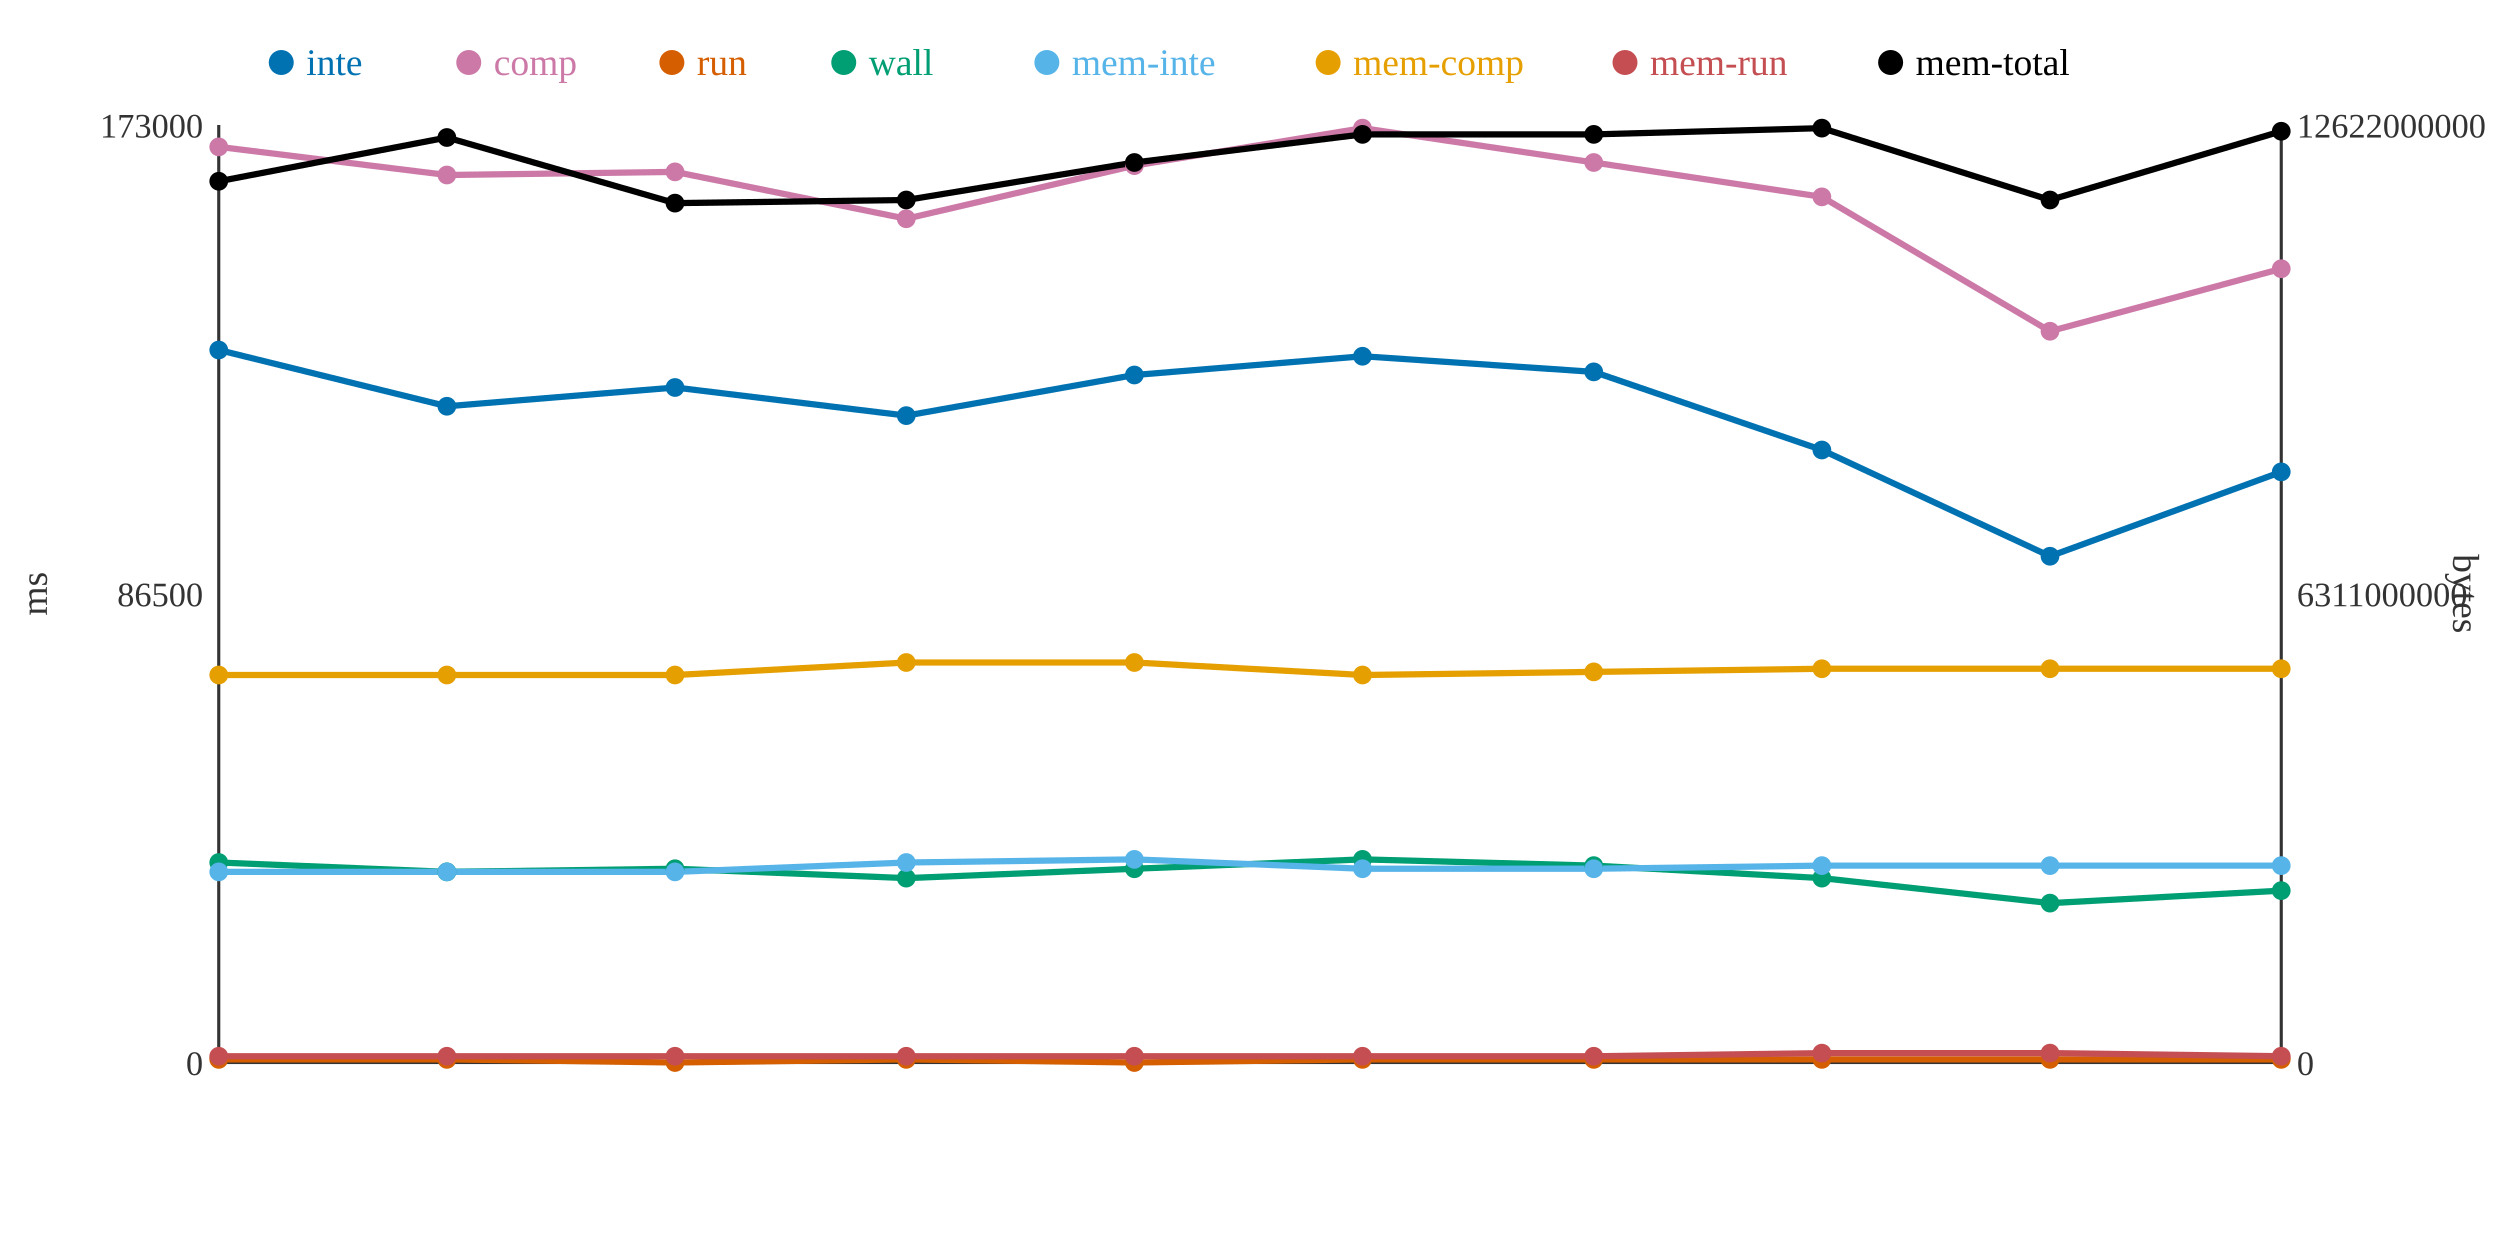
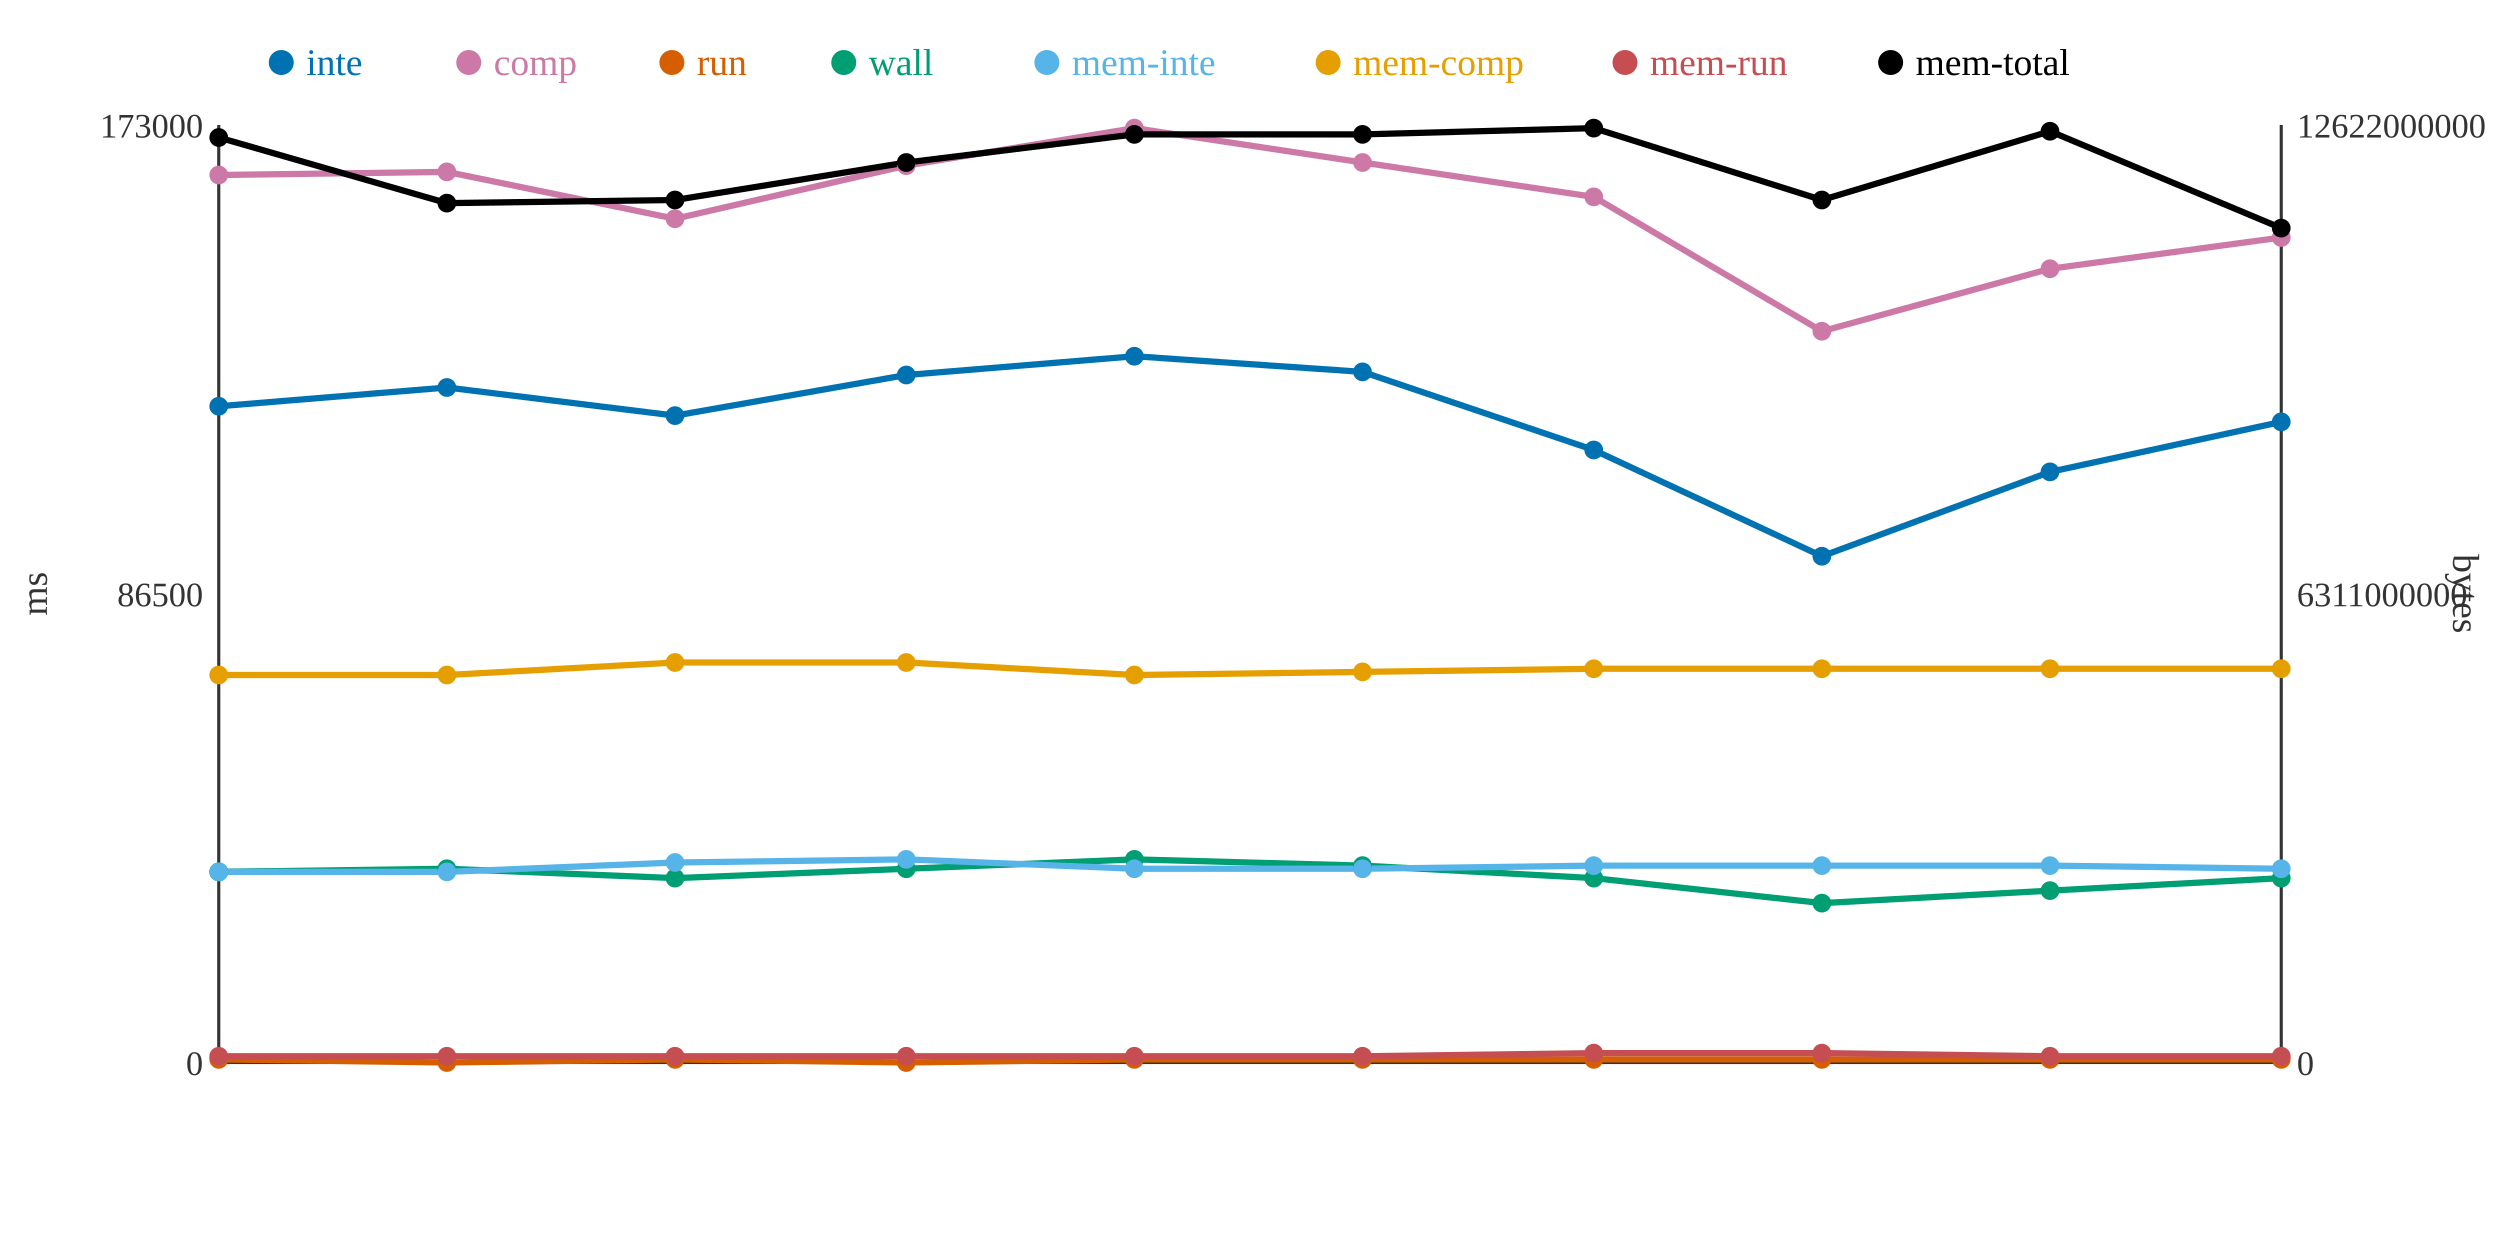
<svg xmlns="http://www.w3.org/2000/svg" width="800" height="400">
  <rect width="800" height="400" fill="white" />
  <line x1="70" y1="40" x2="70" y2="340" stroke="#333" stroke-width="1" />
  <line x1="70" y1="340" x2="730" y2="340" stroke="#333" stroke-width="1" />
  <line x1="730" y1="40" x2="730" y2="340" stroke="#333" stroke-width="1" />
  <text x="65" y="344" text-anchor="end" font-size="11" fill="#333">0</text>
  <text x="65" y="194" text-anchor="end" font-size="11" fill="#333">86500</text>
  <text x="65" y="44" text-anchor="end" font-size="11" fill="#333">173000</text>
  <text x="15" y="190" text-anchor="middle" font-size="12" fill="#333" transform="rotate(-90 15 190)">ms</text>
  <text x="735" y="344" text-anchor="start" font-size="11" fill="#333">0</text>
  <text x="735" y="194" text-anchor="start" font-size="11" fill="#333">6311000000</text>
  <text x="735" y="44" text-anchor="start" font-size="11" fill="#333">12622000000</text>
  <text x="785" y="190" text-anchor="middle" font-size="12" fill="#333" transform="rotate(90 785 190)">bytes</text>
-   <polyline points="70,112 143,130 216,124 290,133 363,120 436,114 510,119 583,144 656,178 730,151" fill="none" stroke="#0072B2" stroke-width="2" />
-   <polyline points="70,47 143,56 216,55 290,70 363,53 436,41 510,52 583,63 656,106 730,86" fill="none" stroke="#CC79A7" stroke-width="2" />
-   <polyline points="70,339 143,339 216,340 290,339 363,340 436,339 510,339 583,339 656,339 730,339" fill="none" stroke="#D55E00" stroke-width="2" />
-   <polyline points="70,276 143,279 216,278 290,281 363,278 436,275 510,277 583,281 656,289 730,285" fill="none" stroke="#009E73" stroke-width="2" />
-   <polyline points="70,279 143,279 216,279 290,276 363,275 436,278 510,278 583,277 656,277 730,277" fill="none" stroke="#56B4E9" stroke-width="2" />
-   <polyline points="70,216 143,216 216,216 290,212 363,212 436,216 510,215 583,214 656,214 730,214" fill="none" stroke="#E69F00" stroke-width="2" />
-   <polyline points="70,338 143,338 216,338 290,338 363,338 436,338 510,338 583,337 656,337 730,338" fill="none" stroke="#C44E52" stroke-width="2" />
-   <polyline points="70,58 143,44 216,65 290,64 363,52 436,43 510,43 583,41 656,64 730,42" fill="none" stroke="#000000" stroke-width="2" />
-   <circle cx="70" cy="112" r="3" fill="#0072B2" />
-   <circle cx="70" cy="47" r="3" fill="#CC79A7" />
+   <polyline points="70,130 143,124 216,133 290,120 363,114 436,119 510,144 583,178 656,151 730,135" fill="none" stroke="#0072B2" stroke-width="2" />
+   <polyline points="70,56 143,55 216,70 290,53 363,41 436,52 510,63 583,106 656,86 730,76" fill="none" stroke="#CC79A7" stroke-width="2" />
+   <polyline points="70,339 143,340 216,339 290,340 363,339 436,339 510,339 583,339 656,339 730,339" fill="none" stroke="#D55E00" stroke-width="2" />
+   <polyline points="70,279 143,278 216,281 290,278 363,275 436,277 510,281 583,289 656,285 730,281" fill="none" stroke="#009E73" stroke-width="2" />
+   <polyline points="70,279 143,279 216,276 290,275 363,278 436,278 510,277 583,277 656,277 730,278" fill="none" stroke="#56B4E9" stroke-width="2" />
+   <polyline points="70,216 143,216 216,212 290,212 363,216 436,215 510,214 583,214 656,214 730,214" fill="none" stroke="#E69F00" stroke-width="2" />
+   <polyline points="70,338 143,338 216,338 290,338 363,338 436,338 510,337 583,337 656,338 730,338" fill="none" stroke="#C44E52" stroke-width="2" />
+   <polyline points="70,44 143,65 216,64 290,52 363,43 436,43 510,41 583,64 656,42 730,73" fill="none" stroke="#000000" stroke-width="2" />
+   <circle cx="70" cy="130" r="3" fill="#0072B2" />
+   <circle cx="70" cy="56" r="3" fill="#CC79A7" />
  <circle cx="70" cy="339" r="3" fill="#D55E00" />
-   <circle cx="70" cy="276" r="3" fill="#009E73" />
+   <circle cx="70" cy="279" r="3" fill="#009E73" />
  <circle cx="70" cy="279" r="3" fill="#56B4E9" />
  <circle cx="70" cy="216" r="3" fill="#E69F00" />
  <circle cx="70" cy="338" r="3" fill="#C44E52" />
-   <circle cx="70" cy="58" r="3" fill="#000000" />
-   <circle cx="143" cy="130" r="3" fill="#0072B2" />
-   <circle cx="143" cy="56" r="3" fill="#CC79A7" />
-   <circle cx="143" cy="339" r="3" fill="#D55E00" />
-   <circle cx="143" cy="279" r="3" fill="#009E73" />
+   <circle cx="70" cy="44" r="3" fill="#000000" />
+   <circle cx="143" cy="124" r="3" fill="#0072B2" />
+   <circle cx="143" cy="55" r="3" fill="#CC79A7" />
+   <circle cx="143" cy="340" r="3" fill="#D55E00" />
+   <circle cx="143" cy="278" r="3" fill="#009E73" />
  <circle cx="143" cy="279" r="3" fill="#56B4E9" />
  <circle cx="143" cy="216" r="3" fill="#E69F00" />
  <circle cx="143" cy="338" r="3" fill="#C44E52" />
-   <circle cx="143" cy="44" r="3" fill="#000000" />
-   <circle cx="216" cy="124" r="3" fill="#0072B2" />
-   <circle cx="216" cy="55" r="3" fill="#CC79A7" />
-   <circle cx="216" cy="340" r="3" fill="#D55E00" />
-   <circle cx="216" cy="278" r="3" fill="#009E73" />
-   <circle cx="216" cy="279" r="3" fill="#56B4E9" />
-   <circle cx="216" cy="216" r="3" fill="#E69F00" />
+   <circle cx="143" cy="65" r="3" fill="#000000" />
+   <circle cx="216" cy="133" r="3" fill="#0072B2" />
+   <circle cx="216" cy="70" r="3" fill="#CC79A7" />
+   <circle cx="216" cy="339" r="3" fill="#D55E00" />
+   <circle cx="216" cy="281" r="3" fill="#009E73" />
+   <circle cx="216" cy="276" r="3" fill="#56B4E9" />
+   <circle cx="216" cy="212" r="3" fill="#E69F00" />
  <circle cx="216" cy="338" r="3" fill="#C44E52" />
-   <circle cx="216" cy="65" r="3" fill="#000000" />
-   <circle cx="290" cy="133" r="3" fill="#0072B2" />
-   <circle cx="290" cy="70" r="3" fill="#CC79A7" />
-   <circle cx="290" cy="339" r="3" fill="#D55E00" />
-   <circle cx="290" cy="281" r="3" fill="#009E73" />
-   <circle cx="290" cy="276" r="3" fill="#56B4E9" />
+   <circle cx="216" cy="64" r="3" fill="#000000" />
+   <circle cx="290" cy="120" r="3" fill="#0072B2" />
+   <circle cx="290" cy="53" r="3" fill="#CC79A7" />
+   <circle cx="290" cy="340" r="3" fill="#D55E00" />
+   <circle cx="290" cy="278" r="3" fill="#009E73" />
+   <circle cx="290" cy="275" r="3" fill="#56B4E9" />
  <circle cx="290" cy="212" r="3" fill="#E69F00" />
  <circle cx="290" cy="338" r="3" fill="#C44E52" />
-   <circle cx="290" cy="64" r="3" fill="#000000" />
-   <circle cx="363" cy="120" r="3" fill="#0072B2" />
-   <circle cx="363" cy="53" r="3" fill="#CC79A7" />
-   <circle cx="363" cy="340" r="3" fill="#D55E00" />
-   <circle cx="363" cy="278" r="3" fill="#009E73" />
-   <circle cx="363" cy="275" r="3" fill="#56B4E9" />
-   <circle cx="363" cy="212" r="3" fill="#E69F00" />
+   <circle cx="290" cy="52" r="3" fill="#000000" />
+   <circle cx="363" cy="114" r="3" fill="#0072B2" />
+   <circle cx="363" cy="41" r="3" fill="#CC79A7" />
+   <circle cx="363" cy="339" r="3" fill="#D55E00" />
+   <circle cx="363" cy="275" r="3" fill="#009E73" />
+   <circle cx="363" cy="278" r="3" fill="#56B4E9" />
+   <circle cx="363" cy="216" r="3" fill="#E69F00" />
  <circle cx="363" cy="338" r="3" fill="#C44E52" />
-   <circle cx="363" cy="52" r="3" fill="#000000" />
-   <circle cx="436" cy="114" r="3" fill="#0072B2" />
-   <circle cx="436" cy="41" r="3" fill="#CC79A7" />
+   <circle cx="363" cy="43" r="3" fill="#000000" />
+   <circle cx="436" cy="119" r="3" fill="#0072B2" />
+   <circle cx="436" cy="52" r="3" fill="#CC79A7" />
  <circle cx="436" cy="339" r="3" fill="#D55E00" />
-   <circle cx="436" cy="275" r="3" fill="#009E73" />
+   <circle cx="436" cy="277" r="3" fill="#009E73" />
  <circle cx="436" cy="278" r="3" fill="#56B4E9" />
-   <circle cx="436" cy="216" r="3" fill="#E69F00" />
+   <circle cx="436" cy="215" r="3" fill="#E69F00" />
  <circle cx="436" cy="338" r="3" fill="#C44E52" />
  <circle cx="436" cy="43" r="3" fill="#000000" />
-   <circle cx="510" cy="119" r="3" fill="#0072B2" />
-   <circle cx="510" cy="52" r="3" fill="#CC79A7" />
+   <circle cx="510" cy="144" r="3" fill="#0072B2" />
+   <circle cx="510" cy="63" r="3" fill="#CC79A7" />
  <circle cx="510" cy="339" r="3" fill="#D55E00" />
-   <circle cx="510" cy="277" r="3" fill="#009E73" />
-   <circle cx="510" cy="278" r="3" fill="#56B4E9" />
-   <circle cx="510" cy="215" r="3" fill="#E69F00" />
-   <circle cx="510" cy="338" r="3" fill="#C44E52" />
-   <circle cx="510" cy="43" r="3" fill="#000000" />
-   <circle cx="583" cy="144" r="3" fill="#0072B2" />
-   <circle cx="583" cy="63" r="3" fill="#CC79A7" />
+   <circle cx="510" cy="281" r="3" fill="#009E73" />
+   <circle cx="510" cy="277" r="3" fill="#56B4E9" />
+   <circle cx="510" cy="214" r="3" fill="#E69F00" />
+   <circle cx="510" cy="337" r="3" fill="#C44E52" />
+   <circle cx="510" cy="41" r="3" fill="#000000" />
+   <circle cx="583" cy="178" r="3" fill="#0072B2" />
+   <circle cx="583" cy="106" r="3" fill="#CC79A7" />
  <circle cx="583" cy="339" r="3" fill="#D55E00" />
-   <circle cx="583" cy="281" r="3" fill="#009E73" />
+   <circle cx="583" cy="289" r="3" fill="#009E73" />
  <circle cx="583" cy="277" r="3" fill="#56B4E9" />
  <circle cx="583" cy="214" r="3" fill="#E69F00" />
  <circle cx="583" cy="337" r="3" fill="#C44E52" />
-   <circle cx="583" cy="41" r="3" fill="#000000" />
-   <circle cx="656" cy="178" r="3" fill="#0072B2" />
-   <circle cx="656" cy="106" r="3" fill="#CC79A7" />
+   <circle cx="583" cy="64" r="3" fill="#000000" />
+   <circle cx="656" cy="151" r="3" fill="#0072B2" />
+   <circle cx="656" cy="86" r="3" fill="#CC79A7" />
  <circle cx="656" cy="339" r="3" fill="#D55E00" />
-   <circle cx="656" cy="289" r="3" fill="#009E73" />
+   <circle cx="656" cy="285" r="3" fill="#009E73" />
  <circle cx="656" cy="277" r="3" fill="#56B4E9" />
  <circle cx="656" cy="214" r="3" fill="#E69F00" />
-   <circle cx="656" cy="337" r="3" fill="#C44E52" />
-   <circle cx="656" cy="64" r="3" fill="#000000" />
-   <circle cx="730" cy="151" r="3" fill="#0072B2" />
-   <circle cx="730" cy="86" r="3" fill="#CC79A7" />
+   <circle cx="656" cy="338" r="3" fill="#C44E52" />
+   <circle cx="656" cy="42" r="3" fill="#000000" />
+   <circle cx="730" cy="135" r="3" fill="#0072B2" />
+   <circle cx="730" cy="76" r="3" fill="#CC79A7" />
  <circle cx="730" cy="339" r="3" fill="#D55E00" />
-   <circle cx="730" cy="285" r="3" fill="#009E73" />
-   <circle cx="730" cy="277" r="3" fill="#56B4E9" />
+   <circle cx="730" cy="281" r="3" fill="#009E73" />
+   <circle cx="730" cy="278" r="3" fill="#56B4E9" />
  <circle cx="730" cy="214" r="3" fill="#E69F00" />
  <circle cx="730" cy="338" r="3" fill="#C44E52" />
-   <circle cx="730" cy="42" r="3" fill="#000000" />
+   <circle cx="730" cy="73" r="3" fill="#000000" />
  <circle cx="90" cy="20" r="4" fill="#0072B2" />
  <text x="98" y="24" text-anchor="start" font-size="12" fill="#0072B2">inte</text>
  <circle cx="150" cy="20" r="4" fill="#CC79A7" />
  <text x="158" y="24" text-anchor="start" font-size="12" fill="#CC79A7">comp</text>
  <circle cx="215" cy="20" r="4" fill="#D55E00" />
  <text x="223" y="24" text-anchor="start" font-size="12" fill="#D55E00">run</text>
  <circle cx="270" cy="20" r="4" fill="#009E73" />
  <text x="278" y="24" text-anchor="start" font-size="12" fill="#009E73">wall</text>
  <circle cx="335" cy="20" r="4" fill="#56B4E9" />
  <text x="343" y="24" text-anchor="start" font-size="12" fill="#56B4E9">mem-inte</text>
  <circle cx="425" cy="20" r="4" fill="#E69F00" />
  <text x="433" y="24" text-anchor="start" font-size="12" fill="#E69F00">mem-comp</text>
  <circle cx="520" cy="20" r="4" fill="#C44E52" />
  <text x="528" y="24" text-anchor="start" font-size="12" fill="#C44E52">mem-run</text>
  <circle cx="605" cy="20" r="4" fill="#000000" />
  <text x="613" y="24" text-anchor="start" font-size="12" fill="#000000">mem-total</text>
</svg>
